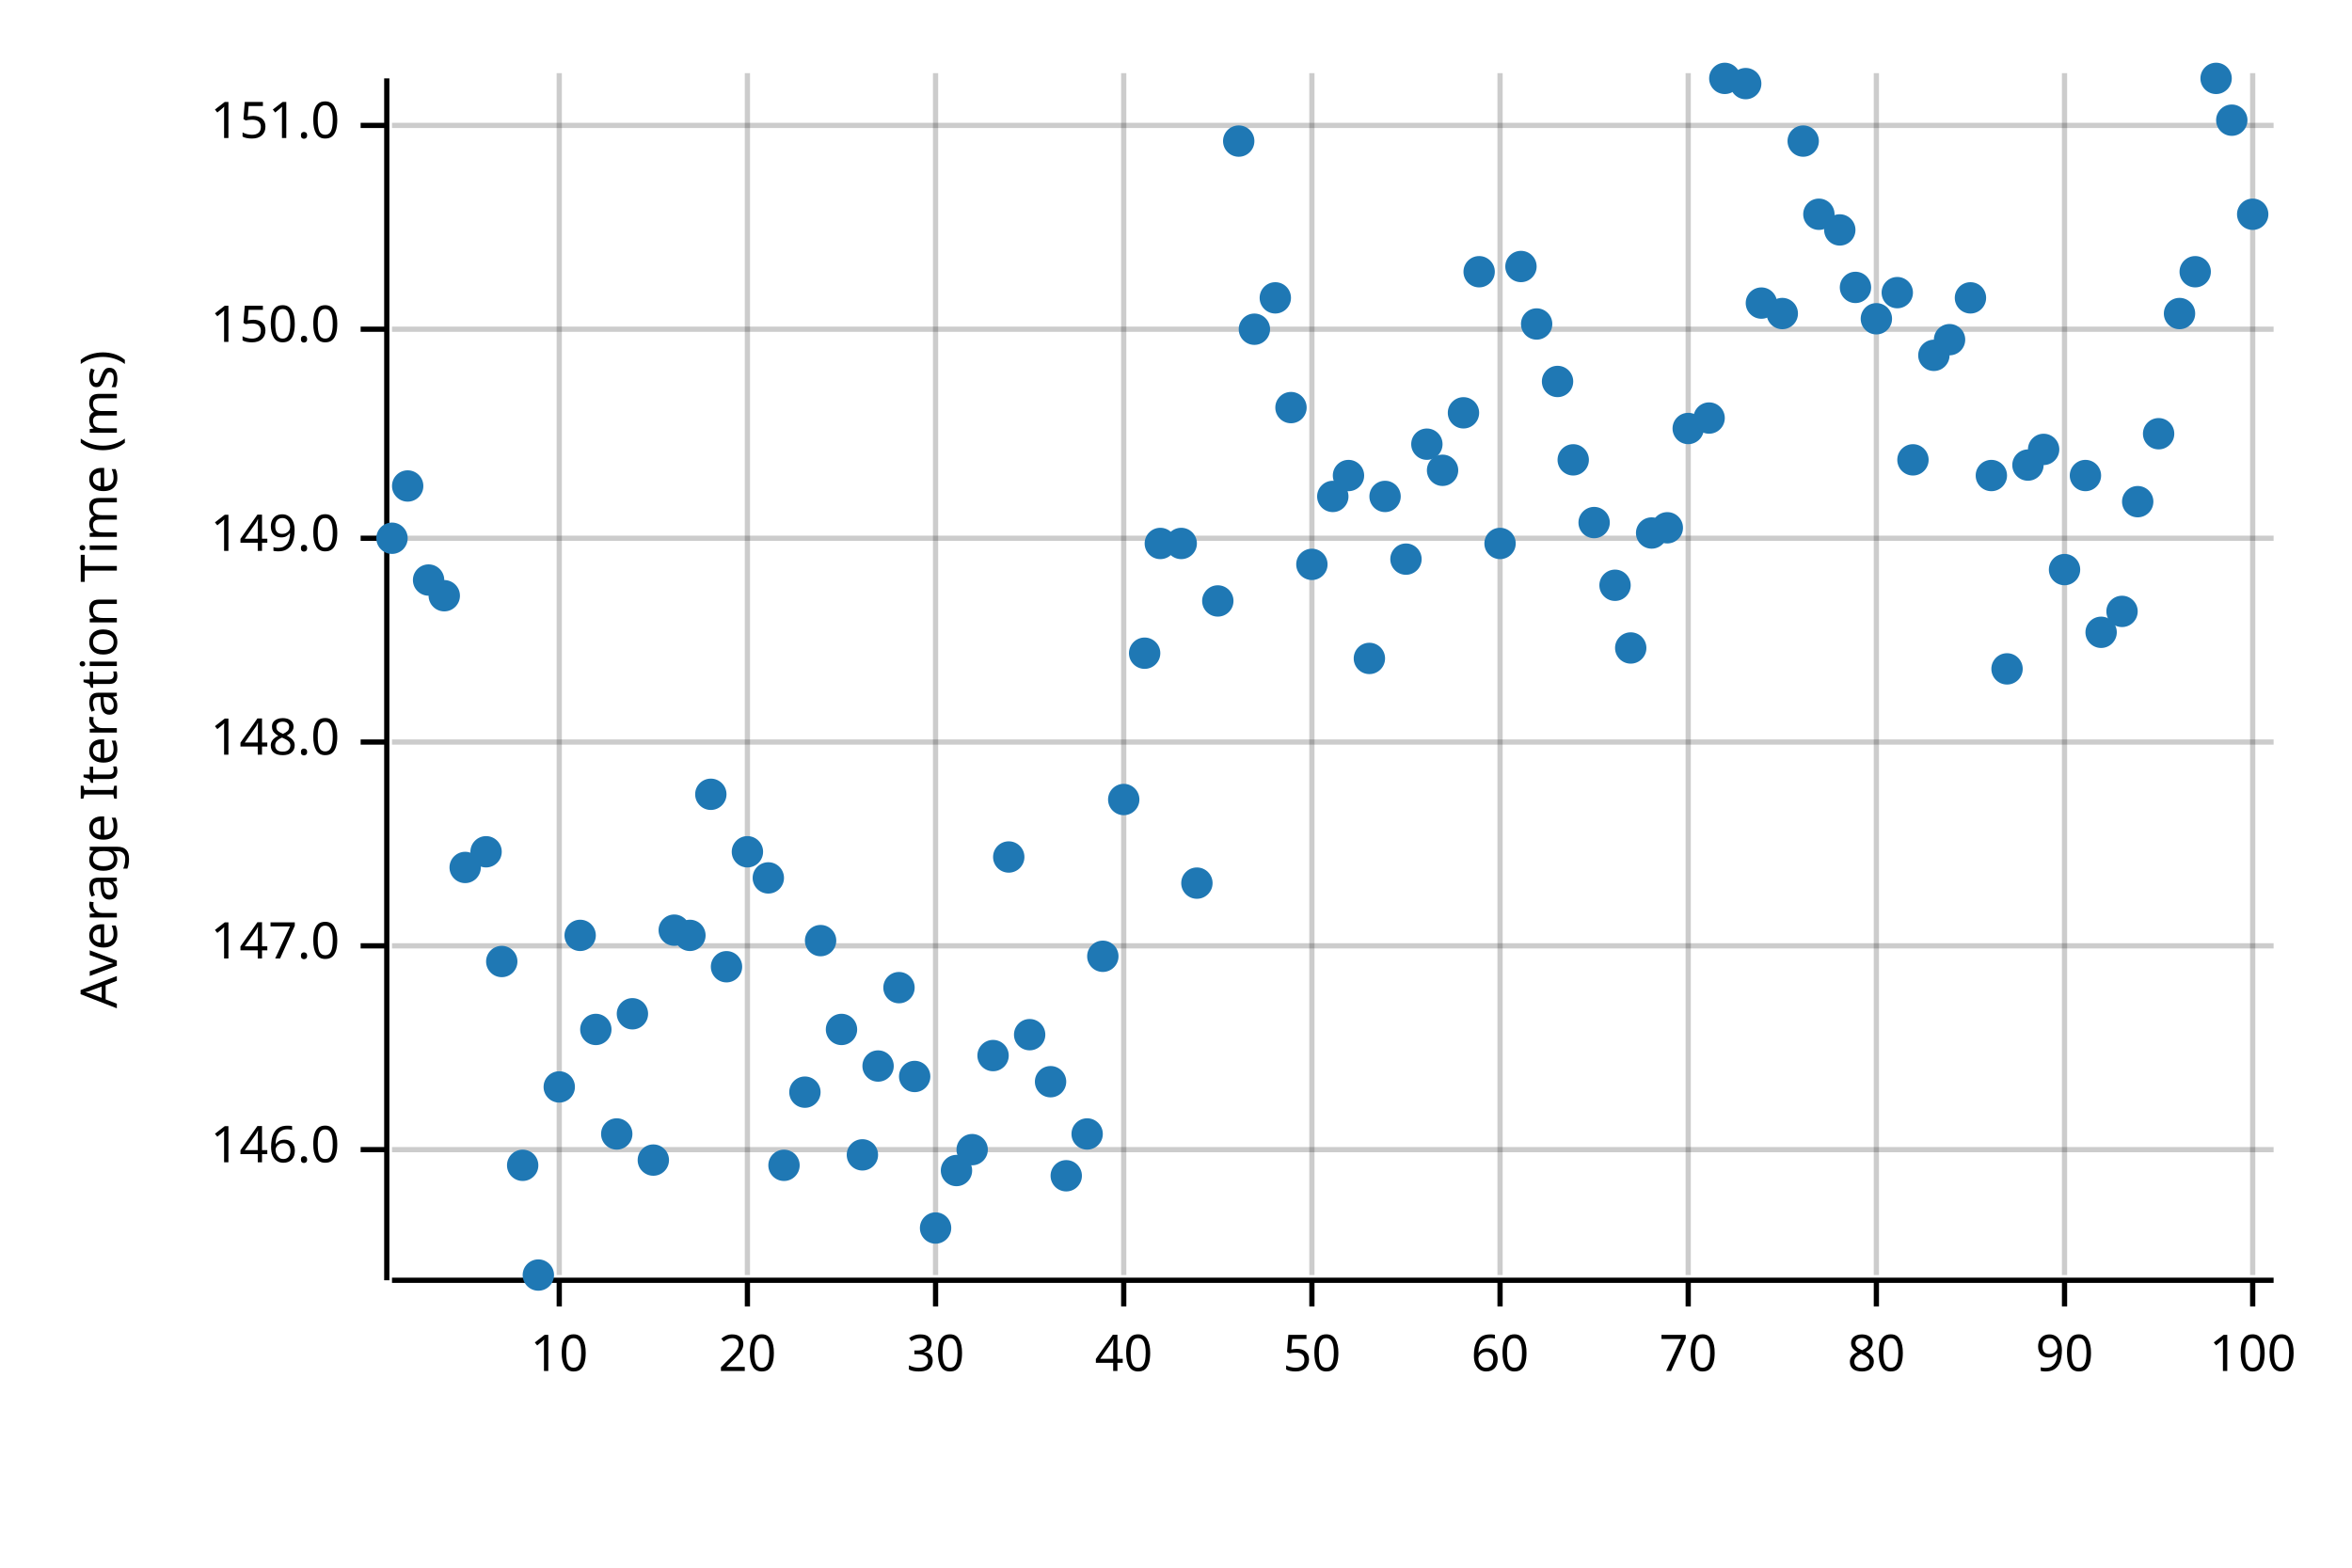
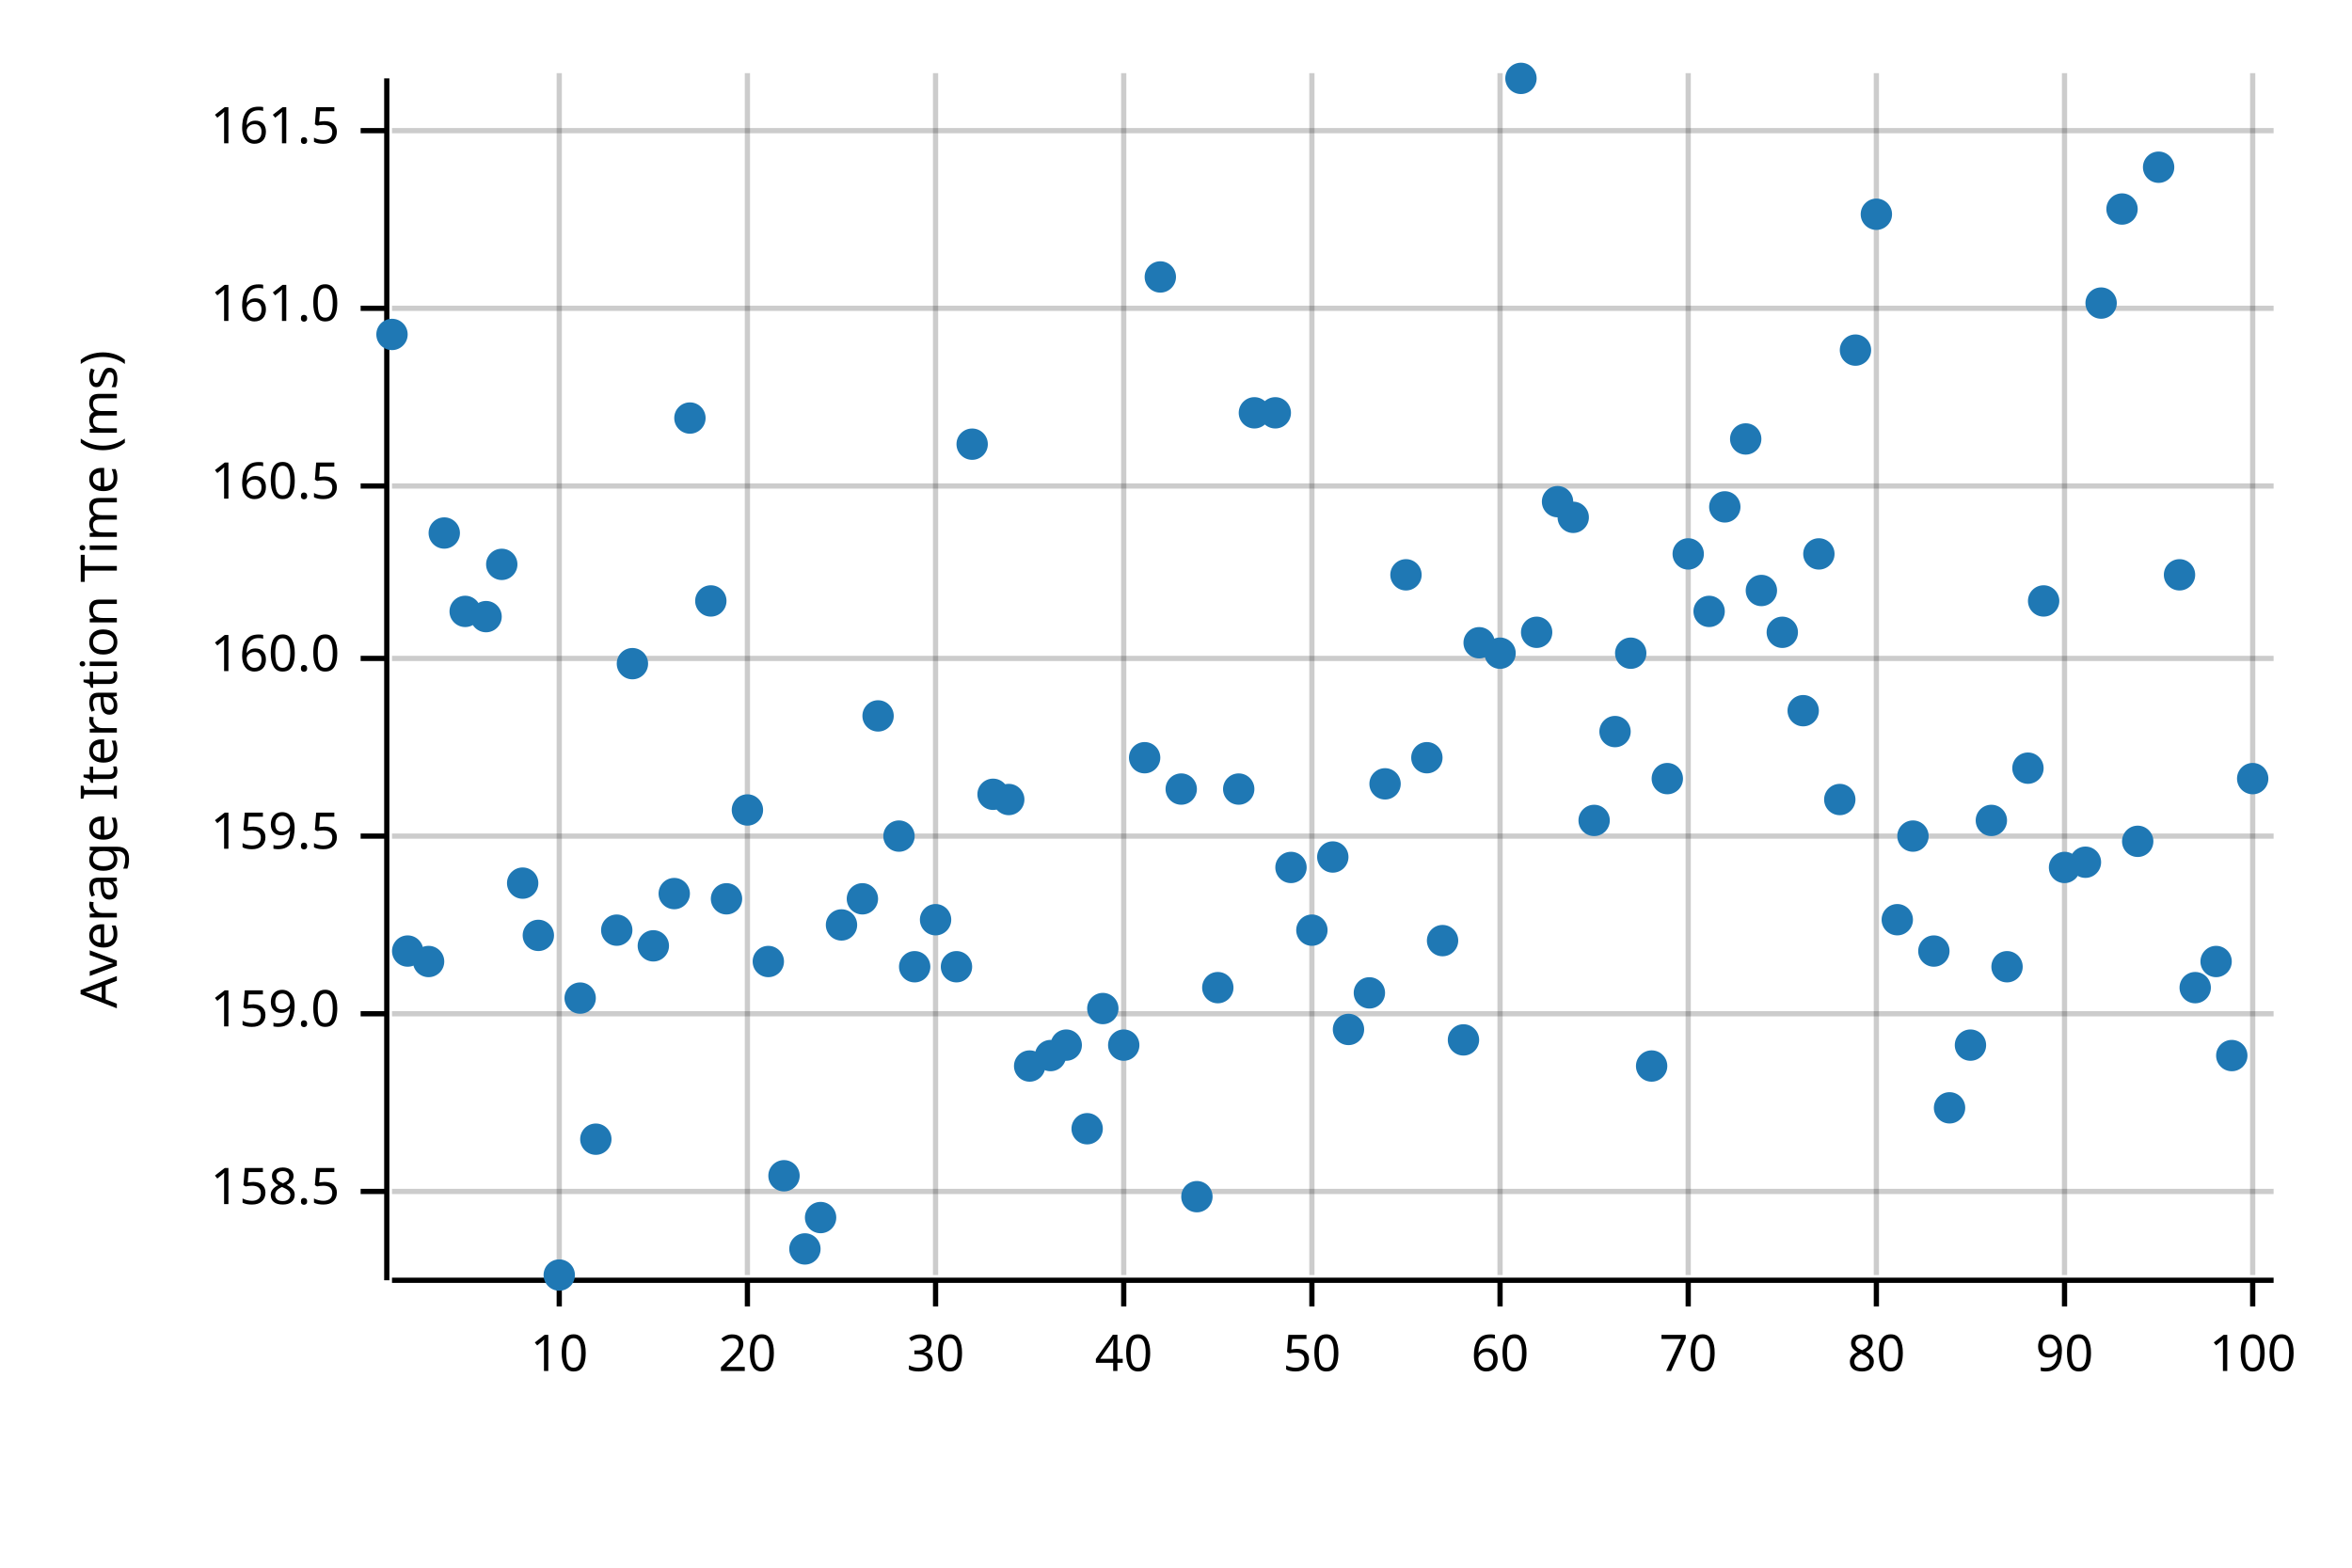
<svg xmlns="http://www.w3.org/2000/svg" width="450" height="300" viewBox="0 0 450 300">
  <text x="15" y="130" dy="0.76em" text-anchor="middle" font-family="sans-serif" font-size="9.677" opacity="1" fill="#000000" transform="rotate(270, 15, 130)">
Average Iteration Time (ms)
</text>
  <line opacity="0.2" stroke="#000000" stroke-width="1" x1="107" y1="244" x2="107" y2="14" />
  <line opacity="0.2" stroke="#000000" stroke-width="1" x1="143" y1="244" x2="143" y2="14" />
  <line opacity="0.2" stroke="#000000" stroke-width="1" x1="179" y1="244" x2="179" y2="14" />
  <line opacity="0.2" stroke="#000000" stroke-width="1" x1="215" y1="244" x2="215" y2="14" />
  <line opacity="0.2" stroke="#000000" stroke-width="1" x1="251" y1="244" x2="251" y2="14" />
  <line opacity="0.2" stroke="#000000" stroke-width="1" x1="287" y1="244" x2="287" y2="14" />
  <line opacity="0.2" stroke="#000000" stroke-width="1" x1="323" y1="244" x2="323" y2="14" />
  <line opacity="0.2" stroke="#000000" stroke-width="1" x1="359" y1="244" x2="359" y2="14" />
  <line opacity="0.2" stroke="#000000" stroke-width="1" x1="395" y1="244" x2="395" y2="14" />
  <line opacity="0.2" stroke="#000000" stroke-width="1" x1="431" y1="244" x2="431" y2="14" />
-   <line opacity="0.2" stroke="#000000" stroke-width="1" x1="75" y1="220" x2="435" y2="220" />
-   <line opacity="0.2" stroke="#000000" stroke-width="1" x1="75" y1="181" x2="435" y2="181" />
-   <line opacity="0.2" stroke="#000000" stroke-width="1" x1="75" y1="142" x2="435" y2="142" />
-   <line opacity="0.2" stroke="#000000" stroke-width="1" x1="75" y1="103" x2="435" y2="103" />
-   <line opacity="0.2" stroke="#000000" stroke-width="1" x1="75" y1="63" x2="435" y2="63" />
-   <line opacity="0.2" stroke="#000000" stroke-width="1" x1="75" y1="24" x2="435" y2="24" />
+   <line opacity="0.2" stroke="#000000" stroke-width="1" x1="75" y1="228" x2="435" y2="228" />
+   <line opacity="0.2" stroke="#000000" stroke-width="1" x1="75" y1="194" x2="435" y2="194" />
+   <line opacity="0.2" stroke="#000000" stroke-width="1" x1="75" y1="160" x2="435" y2="160" />
+   <line opacity="0.2" stroke="#000000" stroke-width="1" x1="75" y1="126" x2="435" y2="126" />
+   <line opacity="0.2" stroke="#000000" stroke-width="1" x1="75" y1="93" x2="435" y2="93" />
+   <line opacity="0.2" stroke="#000000" stroke-width="1" x1="75" y1="59" x2="435" y2="59" />
+   <line opacity="0.2" stroke="#000000" stroke-width="1" x1="75" y1="25" x2="435" y2="25" />
  <polyline fill="none" opacity="1" stroke="#000000" stroke-width="1" points="74,15 74,245 " />
-   <text x="65" y="220" dy="0.5ex" text-anchor="end" font-family="sans-serif" font-size="9.677" opacity="1" fill="#000000">
- 146.0
+   <text x="65" y="228" dy="0.5ex" text-anchor="end" font-family="sans-serif" font-size="9.677" opacity="1" fill="#000000">
+ 158.5
</text>
-   <polyline fill="none" opacity="1" stroke="#000000" stroke-width="1" points="69,220 74,220 " />
-   <text x="65" y="181" dy="0.5ex" text-anchor="end" font-family="sans-serif" font-size="9.677" opacity="1" fill="#000000">
- 147.0
+   <polyline fill="none" opacity="1" stroke="#000000" stroke-width="1" points="69,228 74,228 " />
+   <text x="65" y="194" dy="0.5ex" text-anchor="end" font-family="sans-serif" font-size="9.677" opacity="1" fill="#000000">
+ 159.0
</text>
-   <polyline fill="none" opacity="1" stroke="#000000" stroke-width="1" points="69,181 74,181 " />
-   <text x="65" y="142" dy="0.5ex" text-anchor="end" font-family="sans-serif" font-size="9.677" opacity="1" fill="#000000">
- 148.0
+   <polyline fill="none" opacity="1" stroke="#000000" stroke-width="1" points="69,194 74,194 " />
+   <text x="65" y="160" dy="0.5ex" text-anchor="end" font-family="sans-serif" font-size="9.677" opacity="1" fill="#000000">
+ 159.5
</text>
-   <polyline fill="none" opacity="1" stroke="#000000" stroke-width="1" points="69,142 74,142 " />
-   <text x="65" y="103" dy="0.5ex" text-anchor="end" font-family="sans-serif" font-size="9.677" opacity="1" fill="#000000">
- 149.0
+   <polyline fill="none" opacity="1" stroke="#000000" stroke-width="1" points="69,160 74,160 " />
+   <text x="65" y="126" dy="0.5ex" text-anchor="end" font-family="sans-serif" font-size="9.677" opacity="1" fill="#000000">
+ 160.0
</text>
-   <polyline fill="none" opacity="1" stroke="#000000" stroke-width="1" points="69,103 74,103 " />
-   <text x="65" y="63" dy="0.5ex" text-anchor="end" font-family="sans-serif" font-size="9.677" opacity="1" fill="#000000">
- 150.0
+   <polyline fill="none" opacity="1" stroke="#000000" stroke-width="1" points="69,126 74,126 " />
+   <text x="65" y="93" dy="0.5ex" text-anchor="end" font-family="sans-serif" font-size="9.677" opacity="1" fill="#000000">
+ 160.5
</text>
-   <polyline fill="none" opacity="1" stroke="#000000" stroke-width="1" points="69,63 74,63 " />
-   <text x="65" y="24" dy="0.5ex" text-anchor="end" font-family="sans-serif" font-size="9.677" opacity="1" fill="#000000">
- 151.0
+   <polyline fill="none" opacity="1" stroke="#000000" stroke-width="1" points="69,93 74,93 " />
+   <text x="65" y="59" dy="0.5ex" text-anchor="end" font-family="sans-serif" font-size="9.677" opacity="1" fill="#000000">
+ 161.0
</text>
-   <polyline fill="none" opacity="1" stroke="#000000" stroke-width="1" points="69,24 74,24 " />
+   <polyline fill="none" opacity="1" stroke="#000000" stroke-width="1" points="69,59 74,59 " />
+   <text x="65" y="25" dy="0.5ex" text-anchor="end" font-family="sans-serif" font-size="9.677" opacity="1" fill="#000000">
+ 161.5
+ </text>
+   <polyline fill="none" opacity="1" stroke="#000000" stroke-width="1" points="69,25 74,25 " />
  <polyline fill="none" opacity="1" stroke="#000000" stroke-width="1" points="75,245 435,245 " />
  <text x="107" y="255" dy="0.76em" text-anchor="middle" font-family="sans-serif" font-size="9.677" opacity="1" fill="#000000">
10
</text>
  <polyline fill="none" opacity="1" stroke="#000000" stroke-width="1" points="107,245 107,250 " />
  <text x="143" y="255" dy="0.76em" text-anchor="middle" font-family="sans-serif" font-size="9.677" opacity="1" fill="#000000">
20
</text>
  <polyline fill="none" opacity="1" stroke="#000000" stroke-width="1" points="143,245 143,250 " />
  <text x="179" y="255" dy="0.76em" text-anchor="middle" font-family="sans-serif" font-size="9.677" opacity="1" fill="#000000">
30
</text>
  <polyline fill="none" opacity="1" stroke="#000000" stroke-width="1" points="179,245 179,250 " />
  <text x="215" y="255" dy="0.76em" text-anchor="middle" font-family="sans-serif" font-size="9.677" opacity="1" fill="#000000">
40
</text>
  <polyline fill="none" opacity="1" stroke="#000000" stroke-width="1" points="215,245 215,250 " />
  <text x="251" y="255" dy="0.76em" text-anchor="middle" font-family="sans-serif" font-size="9.677" opacity="1" fill="#000000">
50
</text>
  <polyline fill="none" opacity="1" stroke="#000000" stroke-width="1" points="251,245 251,250 " />
  <text x="287" y="255" dy="0.76em" text-anchor="middle" font-family="sans-serif" font-size="9.677" opacity="1" fill="#000000">
60
</text>
  <polyline fill="none" opacity="1" stroke="#000000" stroke-width="1" points="287,245 287,250 " />
  <text x="323" y="255" dy="0.76em" text-anchor="middle" font-family="sans-serif" font-size="9.677" opacity="1" fill="#000000">
70
</text>
  <polyline fill="none" opacity="1" stroke="#000000" stroke-width="1" points="323,245 323,250 " />
  <text x="359" y="255" dy="0.76em" text-anchor="middle" font-family="sans-serif" font-size="9.677" opacity="1" fill="#000000">
80
</text>
  <polyline fill="none" opacity="1" stroke="#000000" stroke-width="1" points="359,245 359,250 " />
  <text x="395" y="255" dy="0.76em" text-anchor="middle" font-family="sans-serif" font-size="9.677" opacity="1" fill="#000000">
90
</text>
  <polyline fill="none" opacity="1" stroke="#000000" stroke-width="1" points="395,245 395,250 " />
  <text x="431" y="255" dy="0.76em" text-anchor="middle" font-family="sans-serif" font-size="9.677" opacity="1" fill="#000000">
100
</text>
  <polyline fill="none" opacity="1" stroke="#000000" stroke-width="1" points="431,245 431,250 " />
-   <circle cx="75" cy="103" r="3" opacity="1" fill="#1F78B4" stroke="none" stroke-width="1" />
-   <circle cx="78" cy="93" r="3" opacity="1" fill="#1F78B4" stroke="none" stroke-width="1" />
-   <circle cx="82" cy="111" r="3" opacity="1" fill="#1F78B4" stroke="none" stroke-width="1" />
-   <circle cx="85" cy="114" r="3" opacity="1" fill="#1F78B4" stroke="none" stroke-width="1" />
-   <circle cx="89" cy="166" r="3" opacity="1" fill="#1F78B4" stroke="none" stroke-width="1" />
-   <circle cx="93" cy="163" r="3" opacity="1" fill="#1F78B4" stroke="none" stroke-width="1" />
-   <circle cx="96" cy="184" r="3" opacity="1" fill="#1F78B4" stroke="none" stroke-width="1" />
-   <circle cx="100" cy="223" r="3" opacity="1" fill="#1F78B4" stroke="none" stroke-width="1" />
-   <circle cx="103" cy="244" r="3" opacity="1" fill="#1F78B4" stroke="none" stroke-width="1" />
-   <circle cx="107" cy="208" r="3" opacity="1" fill="#1F78B4" stroke="none" stroke-width="1" />
-   <circle cx="111" cy="179" r="3" opacity="1" fill="#1F78B4" stroke="none" stroke-width="1" />
-   <circle cx="114" cy="197" r="3" opacity="1" fill="#1F78B4" stroke="none" stroke-width="1" />
-   <circle cx="118" cy="217" r="3" opacity="1" fill="#1F78B4" stroke="none" stroke-width="1" />
-   <circle cx="121" cy="194" r="3" opacity="1" fill="#1F78B4" stroke="none" stroke-width="1" />
-   <circle cx="125" cy="222" r="3" opacity="1" fill="#1F78B4" stroke="none" stroke-width="1" />
-   <circle cx="129" cy="178" r="3" opacity="1" fill="#1F78B4" stroke="none" stroke-width="1" />
-   <circle cx="132" cy="179" r="3" opacity="1" fill="#1F78B4" stroke="none" stroke-width="1" />
-   <circle cx="136" cy="152" r="3" opacity="1" fill="#1F78B4" stroke="none" stroke-width="1" />
-   <circle cx="139" cy="185" r="3" opacity="1" fill="#1F78B4" stroke="none" stroke-width="1" />
-   <circle cx="143" cy="163" r="3" opacity="1" fill="#1F78B4" stroke="none" stroke-width="1" />
-   <circle cx="147" cy="168" r="3" opacity="1" fill="#1F78B4" stroke="none" stroke-width="1" />
-   <circle cx="150" cy="223" r="3" opacity="1" fill="#1F78B4" stroke="none" stroke-width="1" />
-   <circle cx="154" cy="209" r="3" opacity="1" fill="#1F78B4" stroke="none" stroke-width="1" />
-   <circle cx="157" cy="180" r="3" opacity="1" fill="#1F78B4" stroke="none" stroke-width="1" />
-   <circle cx="161" cy="197" r="3" opacity="1" fill="#1F78B4" stroke="none" stroke-width="1" />
-   <circle cx="165" cy="221" r="3" opacity="1" fill="#1F78B4" stroke="none" stroke-width="1" />
-   <circle cx="168" cy="204" r="3" opacity="1" fill="#1F78B4" stroke="none" stroke-width="1" />
-   <circle cx="172" cy="189" r="3" opacity="1" fill="#1F78B4" stroke="none" stroke-width="1" />
-   <circle cx="175" cy="206" r="3" opacity="1" fill="#1F78B4" stroke="none" stroke-width="1" />
-   <circle cx="179" cy="235" r="3" opacity="1" fill="#1F78B4" stroke="none" stroke-width="1" />
-   <circle cx="183" cy="224" r="3" opacity="1" fill="#1F78B4" stroke="none" stroke-width="1" />
-   <circle cx="186" cy="220" r="3" opacity="1" fill="#1F78B4" stroke="none" stroke-width="1" />
-   <circle cx="190" cy="202" r="3" opacity="1" fill="#1F78B4" stroke="none" stroke-width="1" />
-   <circle cx="193" cy="164" r="3" opacity="1" fill="#1F78B4" stroke="none" stroke-width="1" />
-   <circle cx="197" cy="198" r="3" opacity="1" fill="#1F78B4" stroke="none" stroke-width="1" />
-   <circle cx="201" cy="207" r="3" opacity="1" fill="#1F78B4" stroke="none" stroke-width="1" />
-   <circle cx="204" cy="225" r="3" opacity="1" fill="#1F78B4" stroke="none" stroke-width="1" />
-   <circle cx="208" cy="217" r="3" opacity="1" fill="#1F78B4" stroke="none" stroke-width="1" />
-   <circle cx="211" cy="183" r="3" opacity="1" fill="#1F78B4" stroke="none" stroke-width="1" />
-   <circle cx="215" cy="153" r="3" opacity="1" fill="#1F78B4" stroke="none" stroke-width="1" />
-   <circle cx="219" cy="125" r="3" opacity="1" fill="#1F78B4" stroke="none" stroke-width="1" />
-   <circle cx="222" cy="104" r="3" opacity="1" fill="#1F78B4" stroke="none" stroke-width="1" />
-   <circle cx="226" cy="104" r="3" opacity="1" fill="#1F78B4" stroke="none" stroke-width="1" />
-   <circle cx="229" cy="169" r="3" opacity="1" fill="#1F78B4" stroke="none" stroke-width="1" />
-   <circle cx="233" cy="115" r="3" opacity="1" fill="#1F78B4" stroke="none" stroke-width="1" />
-   <circle cx="237" cy="27" r="3" opacity="1" fill="#1F78B4" stroke="none" stroke-width="1" />
-   <circle cx="240" cy="63" r="3" opacity="1" fill="#1F78B4" stroke="none" stroke-width="1" />
-   <circle cx="244" cy="57" r="3" opacity="1" fill="#1F78B4" stroke="none" stroke-width="1" />
-   <circle cx="247" cy="78" r="3" opacity="1" fill="#1F78B4" stroke="none" stroke-width="1" />
-   <circle cx="251" cy="108" r="3" opacity="1" fill="#1F78B4" stroke="none" stroke-width="1" />
-   <circle cx="255" cy="95" r="3" opacity="1" fill="#1F78B4" stroke="none" stroke-width="1" />
-   <circle cx="258" cy="91" r="3" opacity="1" fill="#1F78B4" stroke="none" stroke-width="1" />
-   <circle cx="262" cy="126" r="3" opacity="1" fill="#1F78B4" stroke="none" stroke-width="1" />
-   <circle cx="265" cy="95" r="3" opacity="1" fill="#1F78B4" stroke="none" stroke-width="1" />
-   <circle cx="269" cy="107" r="3" opacity="1" fill="#1F78B4" stroke="none" stroke-width="1" />
-   <circle cx="273" cy="85" r="3" opacity="1" fill="#1F78B4" stroke="none" stroke-width="1" />
-   <circle cx="276" cy="90" r="3" opacity="1" fill="#1F78B4" stroke="none" stroke-width="1" />
-   <circle cx="280" cy="79" r="3" opacity="1" fill="#1F78B4" stroke="none" stroke-width="1" />
-   <circle cx="283" cy="52" r="3" opacity="1" fill="#1F78B4" stroke="none" stroke-width="1" />
-   <circle cx="287" cy="104" r="3" opacity="1" fill="#1F78B4" stroke="none" stroke-width="1" />
-   <circle cx="291" cy="51" r="3" opacity="1" fill="#1F78B4" stroke="none" stroke-width="1" />
-   <circle cx="294" cy="62" r="3" opacity="1" fill="#1F78B4" stroke="none" stroke-width="1" />
-   <circle cx="298" cy="73" r="3" opacity="1" fill="#1F78B4" stroke="none" stroke-width="1" />
-   <circle cx="301" cy="88" r="3" opacity="1" fill="#1F78B4" stroke="none" stroke-width="1" />
-   <circle cx="305" cy="100" r="3" opacity="1" fill="#1F78B4" stroke="none" stroke-width="1" />
-   <circle cx="309" cy="112" r="3" opacity="1" fill="#1F78B4" stroke="none" stroke-width="1" />
-   <circle cx="312" cy="124" r="3" opacity="1" fill="#1F78B4" stroke="none" stroke-width="1" />
-   <circle cx="316" cy="102" r="3" opacity="1" fill="#1F78B4" stroke="none" stroke-width="1" />
-   <circle cx="319" cy="101" r="3" opacity="1" fill="#1F78B4" stroke="none" stroke-width="1" />
-   <circle cx="323" cy="82" r="3" opacity="1" fill="#1F78B4" stroke="none" stroke-width="1" />
-   <circle cx="327" cy="80" r="3" opacity="1" fill="#1F78B4" stroke="none" stroke-width="1" />
-   <circle cx="330" cy="15" r="3" opacity="1" fill="#1F78B4" stroke="none" stroke-width="1" />
-   <circle cx="334" cy="16" r="3" opacity="1" fill="#1F78B4" stroke="none" stroke-width="1" />
-   <circle cx="337" cy="58" r="3" opacity="1" fill="#1F78B4" stroke="none" stroke-width="1" />
-   <circle cx="341" cy="60" r="3" opacity="1" fill="#1F78B4" stroke="none" stroke-width="1" />
-   <circle cx="345" cy="27" r="3" opacity="1" fill="#1F78B4" stroke="none" stroke-width="1" />
-   <circle cx="348" cy="41" r="3" opacity="1" fill="#1F78B4" stroke="none" stroke-width="1" />
-   <circle cx="352" cy="44" r="3" opacity="1" fill="#1F78B4" stroke="none" stroke-width="1" />
-   <circle cx="355" cy="55" r="3" opacity="1" fill="#1F78B4" stroke="none" stroke-width="1" />
-   <circle cx="359" cy="61" r="3" opacity="1" fill="#1F78B4" stroke="none" stroke-width="1" />
-   <circle cx="363" cy="56" r="3" opacity="1" fill="#1F78B4" stroke="none" stroke-width="1" />
-   <circle cx="366" cy="88" r="3" opacity="1" fill="#1F78B4" stroke="none" stroke-width="1" />
-   <circle cx="370" cy="68" r="3" opacity="1" fill="#1F78B4" stroke="none" stroke-width="1" />
-   <circle cx="373" cy="65" r="3" opacity="1" fill="#1F78B4" stroke="none" stroke-width="1" />
-   <circle cx="377" cy="57" r="3" opacity="1" fill="#1F78B4" stroke="none" stroke-width="1" />
-   <circle cx="381" cy="91" r="3" opacity="1" fill="#1F78B4" stroke="none" stroke-width="1" />
-   <circle cx="384" cy="128" r="3" opacity="1" fill="#1F78B4" stroke="none" stroke-width="1" />
-   <circle cx="388" cy="89" r="3" opacity="1" fill="#1F78B4" stroke="none" stroke-width="1" />
-   <circle cx="391" cy="86" r="3" opacity="1" fill="#1F78B4" stroke="none" stroke-width="1" />
-   <circle cx="395" cy="109" r="3" opacity="1" fill="#1F78B4" stroke="none" stroke-width="1" />
-   <circle cx="399" cy="91" r="3" opacity="1" fill="#1F78B4" stroke="none" stroke-width="1" />
-   <circle cx="402" cy="121" r="3" opacity="1" fill="#1F78B4" stroke="none" stroke-width="1" />
-   <circle cx="406" cy="117" r="3" opacity="1" fill="#1F78B4" stroke="none" stroke-width="1" />
-   <circle cx="409" cy="96" r="3" opacity="1" fill="#1F78B4" stroke="none" stroke-width="1" />
-   <circle cx="413" cy="83" r="3" opacity="1" fill="#1F78B4" stroke="none" stroke-width="1" />
-   <circle cx="417" cy="60" r="3" opacity="1" fill="#1F78B4" stroke="none" stroke-width="1" />
-   <circle cx="420" cy="52" r="3" opacity="1" fill="#1F78B4" stroke="none" stroke-width="1" />
-   <circle cx="424" cy="15" r="3" opacity="1" fill="#1F78B4" stroke="none" stroke-width="1" />
-   <circle cx="427" cy="23" r="3" opacity="1" fill="#1F78B4" stroke="none" stroke-width="1" />
-   <circle cx="431" cy="41" r="3" opacity="1" fill="#1F78B4" stroke="none" stroke-width="1" />
+   <circle cx="75" cy="64" r="3" opacity="1" fill="#1F78B4" stroke="none" stroke-width="1" />
+   <circle cx="78" cy="182" r="3" opacity="1" fill="#1F78B4" stroke="none" stroke-width="1" />
+   <circle cx="82" cy="184" r="3" opacity="1" fill="#1F78B4" stroke="none" stroke-width="1" />
+   <circle cx="85" cy="102" r="3" opacity="1" fill="#1F78B4" stroke="none" stroke-width="1" />
+   <circle cx="89" cy="117" r="3" opacity="1" fill="#1F78B4" stroke="none" stroke-width="1" />
+   <circle cx="93" cy="118" r="3" opacity="1" fill="#1F78B4" stroke="none" stroke-width="1" />
+   <circle cx="96" cy="108" r="3" opacity="1" fill="#1F78B4" stroke="none" stroke-width="1" />
+   <circle cx="100" cy="169" r="3" opacity="1" fill="#1F78B4" stroke="none" stroke-width="1" />
+   <circle cx="103" cy="179" r="3" opacity="1" fill="#1F78B4" stroke="none" stroke-width="1" />
+   <circle cx="107" cy="244" r="3" opacity="1" fill="#1F78B4" stroke="none" stroke-width="1" />
+   <circle cx="111" cy="191" r="3" opacity="1" fill="#1F78B4" stroke="none" stroke-width="1" />
+   <circle cx="114" cy="218" r="3" opacity="1" fill="#1F78B4" stroke="none" stroke-width="1" />
+   <circle cx="118" cy="178" r="3" opacity="1" fill="#1F78B4" stroke="none" stroke-width="1" />
+   <circle cx="121" cy="127" r="3" opacity="1" fill="#1F78B4" stroke="none" stroke-width="1" />
+   <circle cx="125" cy="181" r="3" opacity="1" fill="#1F78B4" stroke="none" stroke-width="1" />
+   <circle cx="129" cy="171" r="3" opacity="1" fill="#1F78B4" stroke="none" stroke-width="1" />
+   <circle cx="132" cy="80" r="3" opacity="1" fill="#1F78B4" stroke="none" stroke-width="1" />
+   <circle cx="136" cy="115" r="3" opacity="1" fill="#1F78B4" stroke="none" stroke-width="1" />
+   <circle cx="139" cy="172" r="3" opacity="1" fill="#1F78B4" stroke="none" stroke-width="1" />
+   <circle cx="143" cy="155" r="3" opacity="1" fill="#1F78B4" stroke="none" stroke-width="1" />
+   <circle cx="147" cy="184" r="3" opacity="1" fill="#1F78B4" stroke="none" stroke-width="1" />
+   <circle cx="150" cy="225" r="3" opacity="1" fill="#1F78B4" stroke="none" stroke-width="1" />
+   <circle cx="154" cy="239" r="3" opacity="1" fill="#1F78B4" stroke="none" stroke-width="1" />
+   <circle cx="157" cy="233" r="3" opacity="1" fill="#1F78B4" stroke="none" stroke-width="1" />
+   <circle cx="161" cy="177" r="3" opacity="1" fill="#1F78B4" stroke="none" stroke-width="1" />
+   <circle cx="165" cy="172" r="3" opacity="1" fill="#1F78B4" stroke="none" stroke-width="1" />
+   <circle cx="168" cy="137" r="3" opacity="1" fill="#1F78B4" stroke="none" stroke-width="1" />
+   <circle cx="172" cy="160" r="3" opacity="1" fill="#1F78B4" stroke="none" stroke-width="1" />
+   <circle cx="175" cy="185" r="3" opacity="1" fill="#1F78B4" stroke="none" stroke-width="1" />
+   <circle cx="179" cy="176" r="3" opacity="1" fill="#1F78B4" stroke="none" stroke-width="1" />
+   <circle cx="183" cy="185" r="3" opacity="1" fill="#1F78B4" stroke="none" stroke-width="1" />
+   <circle cx="186" cy="85" r="3" opacity="1" fill="#1F78B4" stroke="none" stroke-width="1" />
+   <circle cx="190" cy="152" r="3" opacity="1" fill="#1F78B4" stroke="none" stroke-width="1" />
+   <circle cx="193" cy="153" r="3" opacity="1" fill="#1F78B4" stroke="none" stroke-width="1" />
+   <circle cx="197" cy="204" r="3" opacity="1" fill="#1F78B4" stroke="none" stroke-width="1" />
+   <circle cx="201" cy="202" r="3" opacity="1" fill="#1F78B4" stroke="none" stroke-width="1" />
+   <circle cx="204" cy="200" r="3" opacity="1" fill="#1F78B4" stroke="none" stroke-width="1" />
+   <circle cx="208" cy="216" r="3" opacity="1" fill="#1F78B4" stroke="none" stroke-width="1" />
+   <circle cx="211" cy="193" r="3" opacity="1" fill="#1F78B4" stroke="none" stroke-width="1" />
+   <circle cx="215" cy="200" r="3" opacity="1" fill="#1F78B4" stroke="none" stroke-width="1" />
+   <circle cx="219" cy="145" r="3" opacity="1" fill="#1F78B4" stroke="none" stroke-width="1" />
+   <circle cx="222" cy="53" r="3" opacity="1" fill="#1F78B4" stroke="none" stroke-width="1" />
+   <circle cx="226" cy="151" r="3" opacity="1" fill="#1F78B4" stroke="none" stroke-width="1" />
+   <circle cx="229" cy="229" r="3" opacity="1" fill="#1F78B4" stroke="none" stroke-width="1" />
+   <circle cx="233" cy="189" r="3" opacity="1" fill="#1F78B4" stroke="none" stroke-width="1" />
+   <circle cx="237" cy="151" r="3" opacity="1" fill="#1F78B4" stroke="none" stroke-width="1" />
+   <circle cx="240" cy="79" r="3" opacity="1" fill="#1F78B4" stroke="none" stroke-width="1" />
+   <circle cx="244" cy="79" r="3" opacity="1" fill="#1F78B4" stroke="none" stroke-width="1" />
+   <circle cx="247" cy="166" r="3" opacity="1" fill="#1F78B4" stroke="none" stroke-width="1" />
+   <circle cx="251" cy="178" r="3" opacity="1" fill="#1F78B4" stroke="none" stroke-width="1" />
+   <circle cx="255" cy="164" r="3" opacity="1" fill="#1F78B4" stroke="none" stroke-width="1" />
+   <circle cx="258" cy="197" r="3" opacity="1" fill="#1F78B4" stroke="none" stroke-width="1" />
+   <circle cx="262" cy="190" r="3" opacity="1" fill="#1F78B4" stroke="none" stroke-width="1" />
+   <circle cx="265" cy="150" r="3" opacity="1" fill="#1F78B4" stroke="none" stroke-width="1" />
+   <circle cx="269" cy="110" r="3" opacity="1" fill="#1F78B4" stroke="none" stroke-width="1" />
+   <circle cx="273" cy="145" r="3" opacity="1" fill="#1F78B4" stroke="none" stroke-width="1" />
+   <circle cx="276" cy="180" r="3" opacity="1" fill="#1F78B4" stroke="none" stroke-width="1" />
+   <circle cx="280" cy="199" r="3" opacity="1" fill="#1F78B4" stroke="none" stroke-width="1" />
+   <circle cx="283" cy="123" r="3" opacity="1" fill="#1F78B4" stroke="none" stroke-width="1" />
+   <circle cx="287" cy="125" r="3" opacity="1" fill="#1F78B4" stroke="none" stroke-width="1" />
+   <circle cx="291" cy="15" r="3" opacity="1" fill="#1F78B4" stroke="none" stroke-width="1" />
+   <circle cx="294" cy="121" r="3" opacity="1" fill="#1F78B4" stroke="none" stroke-width="1" />
+   <circle cx="298" cy="96" r="3" opacity="1" fill="#1F78B4" stroke="none" stroke-width="1" />
+   <circle cx="301" cy="99" r="3" opacity="1" fill="#1F78B4" stroke="none" stroke-width="1" />
+   <circle cx="305" cy="157" r="3" opacity="1" fill="#1F78B4" stroke="none" stroke-width="1" />
+   <circle cx="309" cy="140" r="3" opacity="1" fill="#1F78B4" stroke="none" stroke-width="1" />
+   <circle cx="312" cy="125" r="3" opacity="1" fill="#1F78B4" stroke="none" stroke-width="1" />
+   <circle cx="316" cy="204" r="3" opacity="1" fill="#1F78B4" stroke="none" stroke-width="1" />
+   <circle cx="319" cy="149" r="3" opacity="1" fill="#1F78B4" stroke="none" stroke-width="1" />
+   <circle cx="323" cy="106" r="3" opacity="1" fill="#1F78B4" stroke="none" stroke-width="1" />
+   <circle cx="327" cy="117" r="3" opacity="1" fill="#1F78B4" stroke="none" stroke-width="1" />
+   <circle cx="330" cy="97" r="3" opacity="1" fill="#1F78B4" stroke="none" stroke-width="1" />
+   <circle cx="334" cy="84" r="3" opacity="1" fill="#1F78B4" stroke="none" stroke-width="1" />
+   <circle cx="337" cy="113" r="3" opacity="1" fill="#1F78B4" stroke="none" stroke-width="1" />
+   <circle cx="341" cy="121" r="3" opacity="1" fill="#1F78B4" stroke="none" stroke-width="1" />
+   <circle cx="345" cy="136" r="3" opacity="1" fill="#1F78B4" stroke="none" stroke-width="1" />
+   <circle cx="348" cy="106" r="3" opacity="1" fill="#1F78B4" stroke="none" stroke-width="1" />
+   <circle cx="352" cy="153" r="3" opacity="1" fill="#1F78B4" stroke="none" stroke-width="1" />
+   <circle cx="355" cy="67" r="3" opacity="1" fill="#1F78B4" stroke="none" stroke-width="1" />
+   <circle cx="359" cy="41" r="3" opacity="1" fill="#1F78B4" stroke="none" stroke-width="1" />
+   <circle cx="363" cy="176" r="3" opacity="1" fill="#1F78B4" stroke="none" stroke-width="1" />
+   <circle cx="366" cy="160" r="3" opacity="1" fill="#1F78B4" stroke="none" stroke-width="1" />
+   <circle cx="370" cy="182" r="3" opacity="1" fill="#1F78B4" stroke="none" stroke-width="1" />
+   <circle cx="373" cy="212" r="3" opacity="1" fill="#1F78B4" stroke="none" stroke-width="1" />
+   <circle cx="377" cy="200" r="3" opacity="1" fill="#1F78B4" stroke="none" stroke-width="1" />
+   <circle cx="381" cy="157" r="3" opacity="1" fill="#1F78B4" stroke="none" stroke-width="1" />
+   <circle cx="384" cy="185" r="3" opacity="1" fill="#1F78B4" stroke="none" stroke-width="1" />
+   <circle cx="388" cy="147" r="3" opacity="1" fill="#1F78B4" stroke="none" stroke-width="1" />
+   <circle cx="391" cy="115" r="3" opacity="1" fill="#1F78B4" stroke="none" stroke-width="1" />
+   <circle cx="395" cy="166" r="3" opacity="1" fill="#1F78B4" stroke="none" stroke-width="1" />
+   <circle cx="399" cy="165" r="3" opacity="1" fill="#1F78B4" stroke="none" stroke-width="1" />
+   <circle cx="402" cy="58" r="3" opacity="1" fill="#1F78B4" stroke="none" stroke-width="1" />
+   <circle cx="406" cy="40" r="3" opacity="1" fill="#1F78B4" stroke="none" stroke-width="1" />
+   <circle cx="409" cy="161" r="3" opacity="1" fill="#1F78B4" stroke="none" stroke-width="1" />
+   <circle cx="413" cy="32" r="3" opacity="1" fill="#1F78B4" stroke="none" stroke-width="1" />
+   <circle cx="417" cy="110" r="3" opacity="1" fill="#1F78B4" stroke="none" stroke-width="1" />
+   <circle cx="420" cy="189" r="3" opacity="1" fill="#1F78B4" stroke="none" stroke-width="1" />
+   <circle cx="424" cy="184" r="3" opacity="1" fill="#1F78B4" stroke="none" stroke-width="1" />
+   <circle cx="427" cy="202" r="3" opacity="1" fill="#1F78B4" stroke="none" stroke-width="1" />
+   <circle cx="431" cy="149" r="3" opacity="1" fill="#1F78B4" stroke="none" stroke-width="1" />
</svg>
